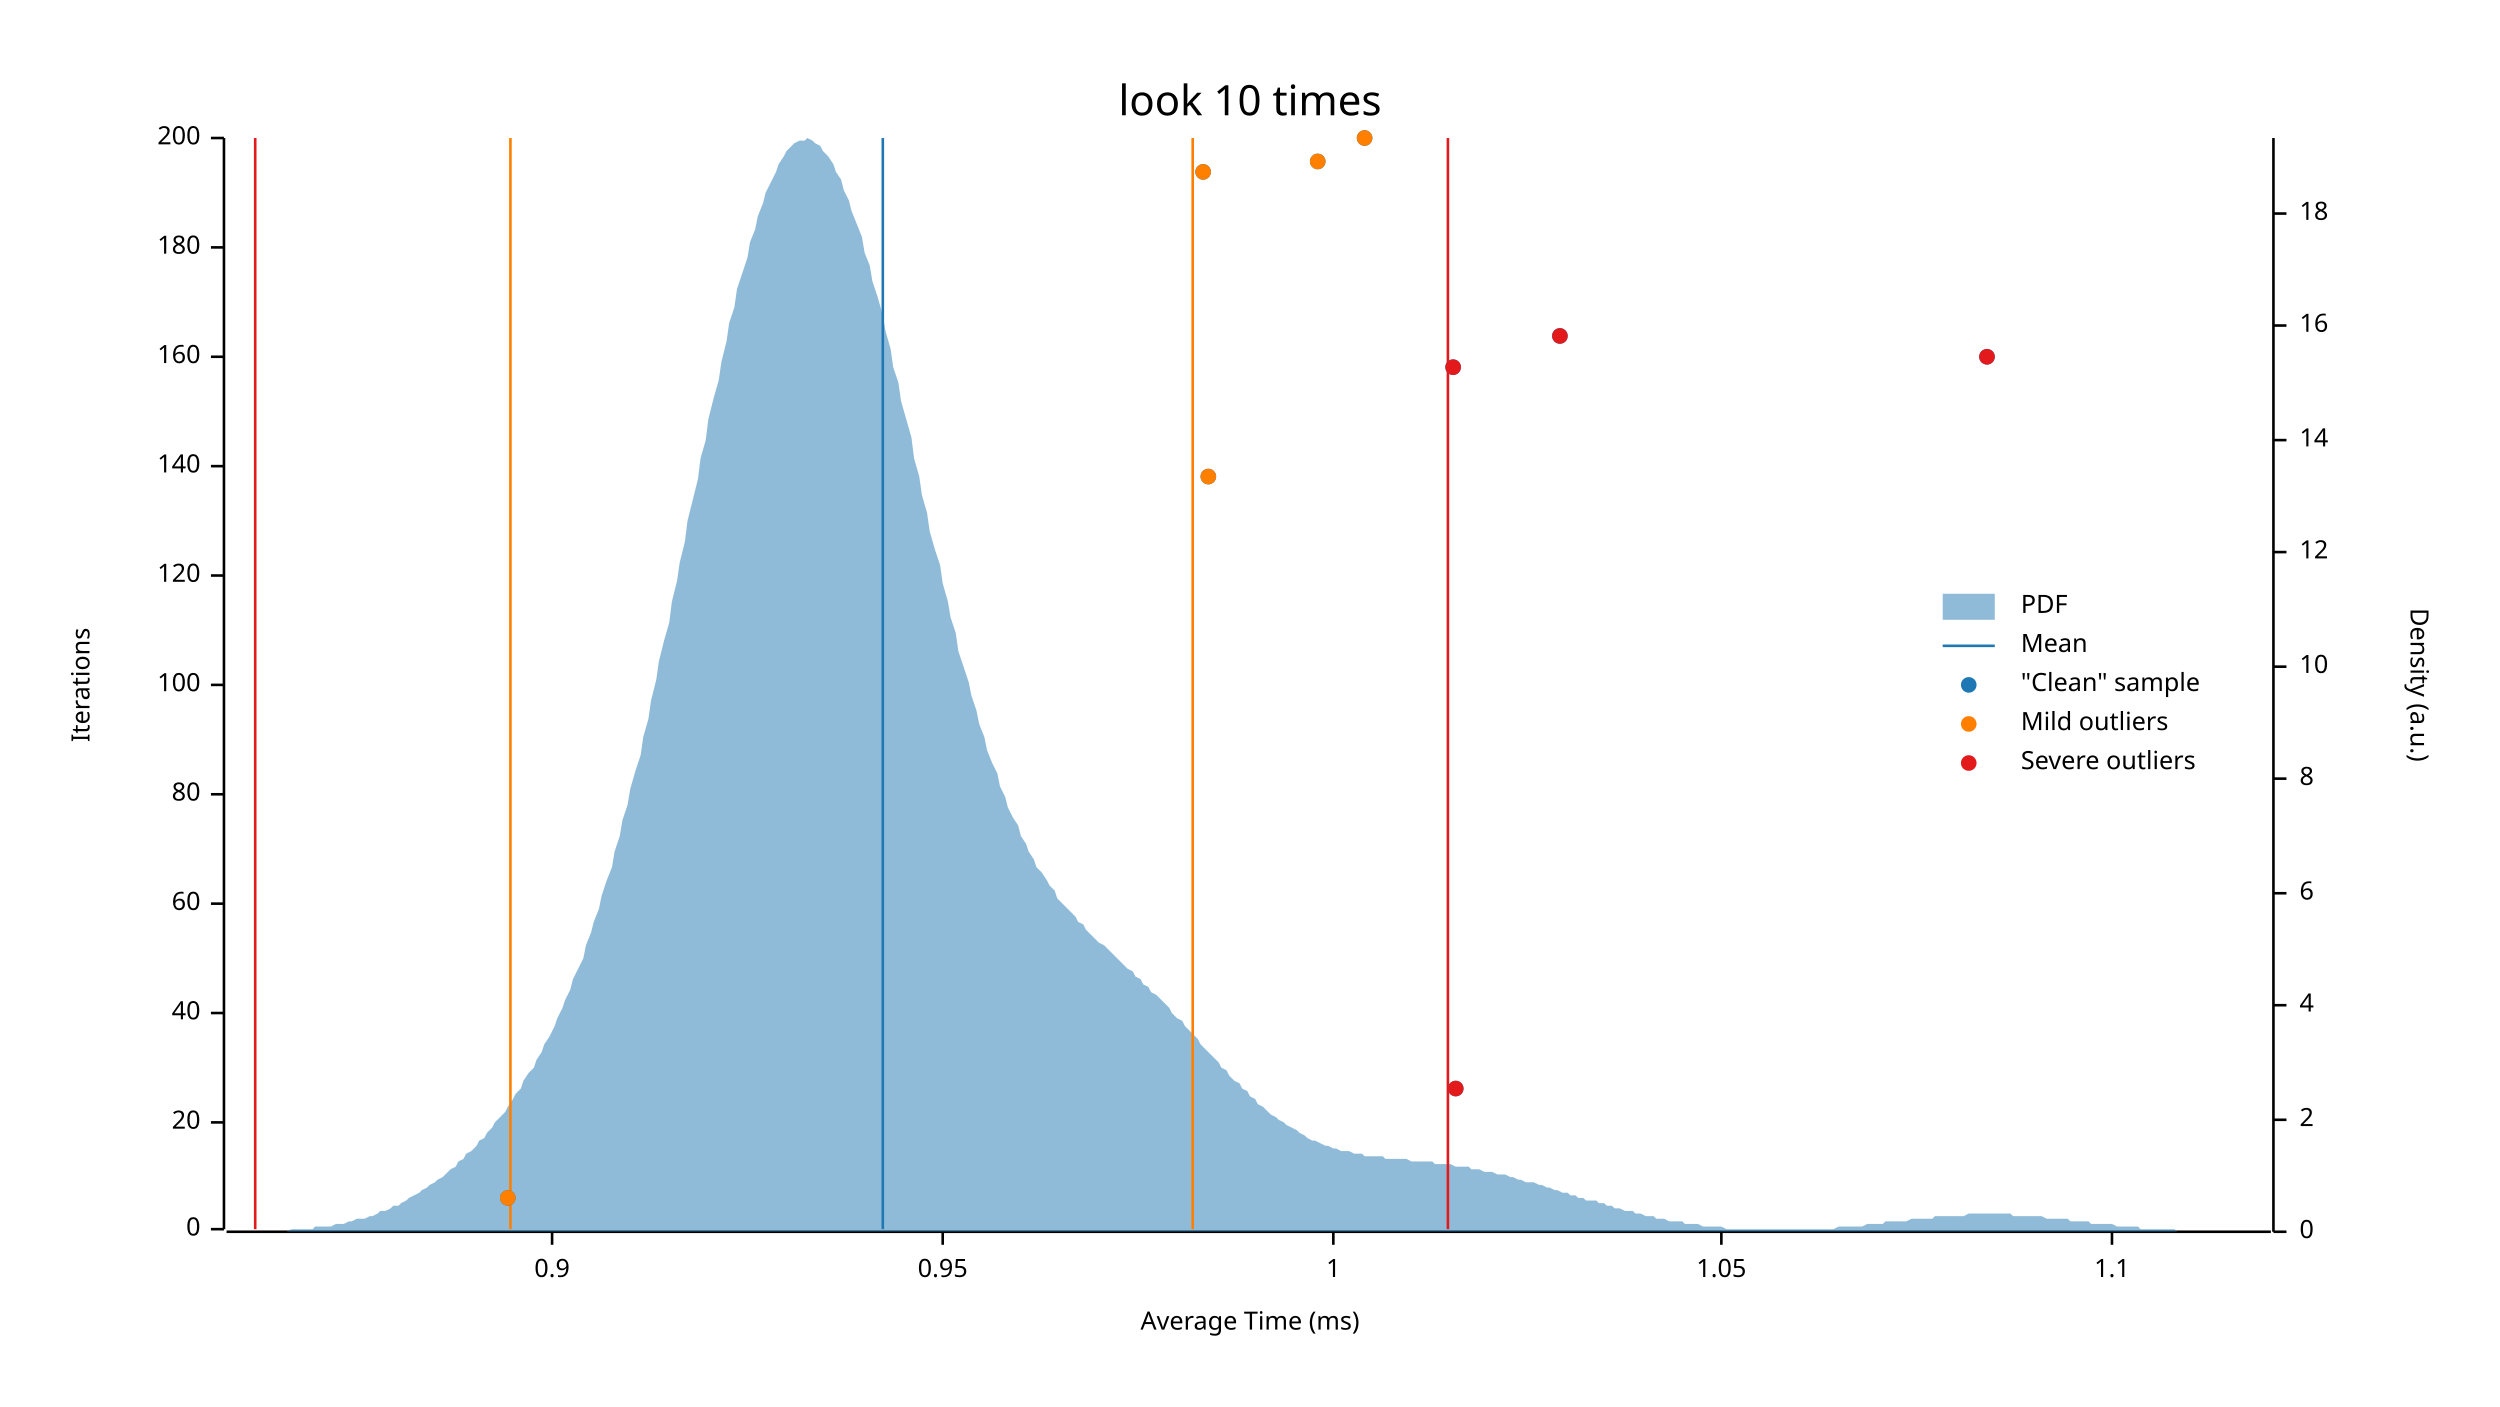
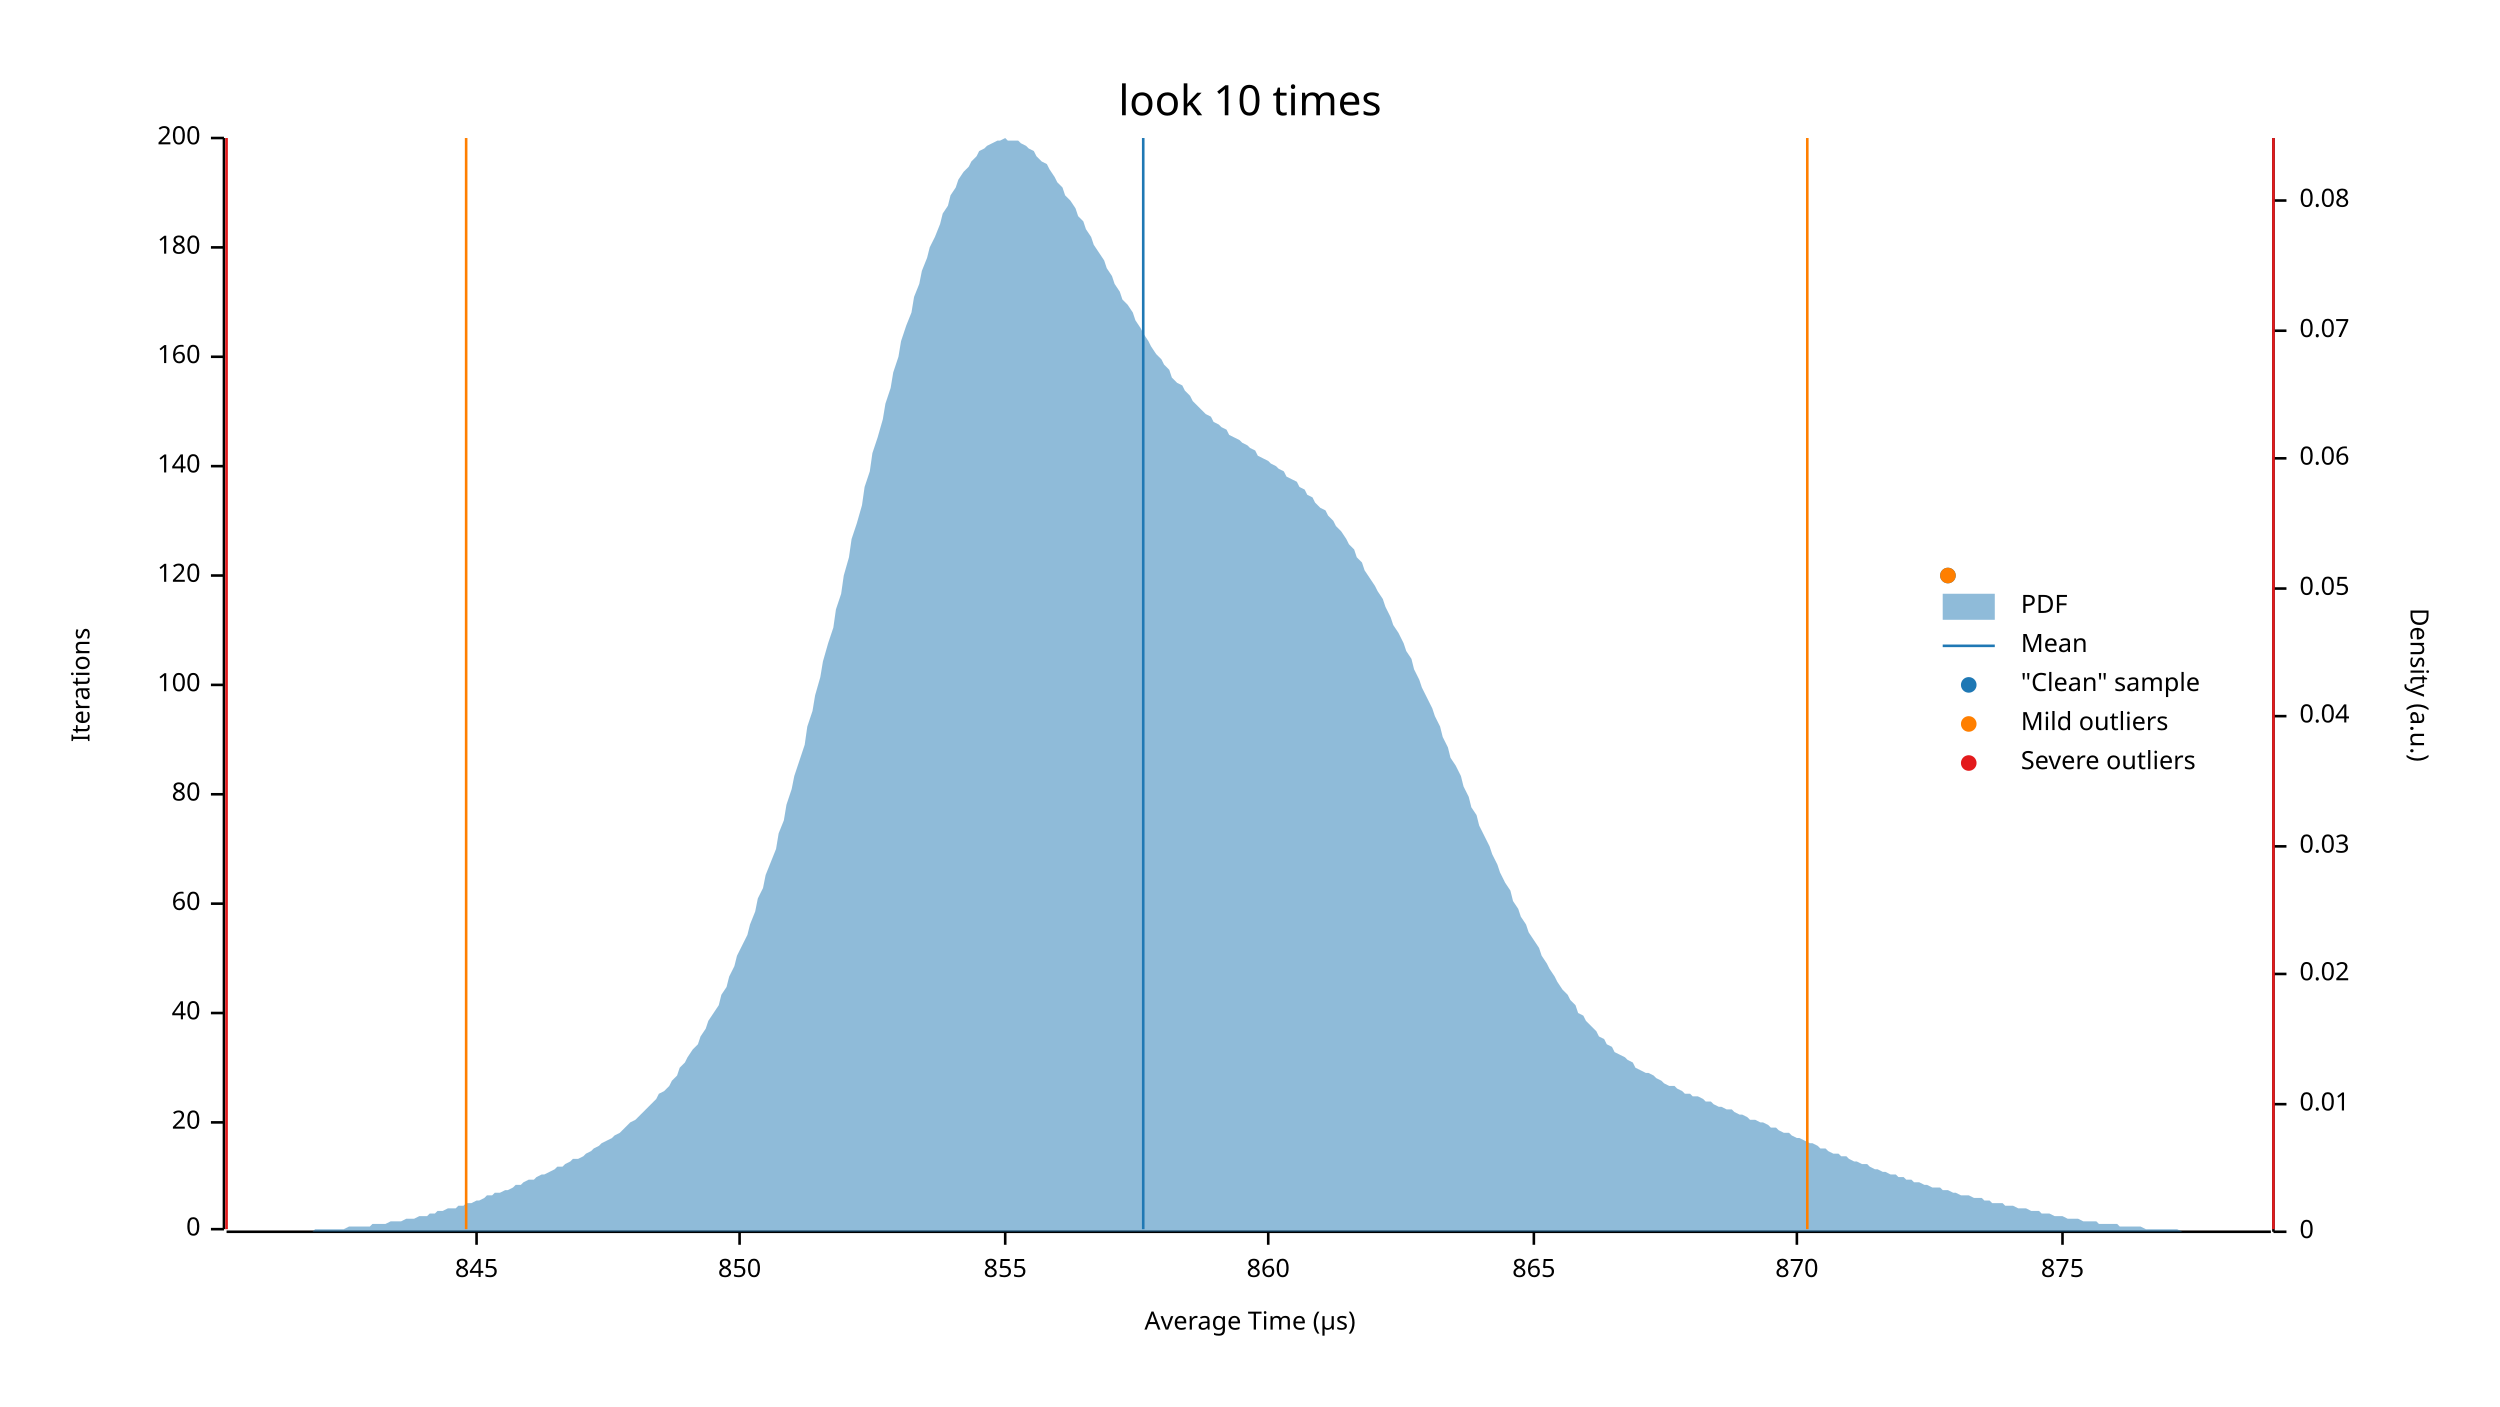
<svg xmlns="http://www.w3.org/2000/svg" width="960" height="540" viewBox="0 0 960 540">
  <text x="480" y="32" dy="0.76em" text-anchor="middle" font-family="sans-serif" font-size="16.129" opacity="1" fill="#000000">
look 10 times
</text>
  <text x="27" y="263" dy="0.76em" text-anchor="middle" font-family="sans-serif" font-size="9.677" opacity="1" fill="#000000" transform="rotate(270, 27, 263)">
Iterations
</text>
  <text x="480" y="513" dy="-0.5ex" text-anchor="middle" font-family="sans-serif" font-size="9.677" opacity="1" fill="#000000">
- Average Time (ms)
+ Average Time (µs)
</text>
  <polyline fill="none" opacity="1" stroke="#000000" stroke-width="1" points="86,53 86,472 " />
  <text x="77" y="472" dy="0.5ex" text-anchor="end" font-family="sans-serif" font-size="9.677" opacity="1" fill="#000000">
0
</text>
  <polyline fill="none" opacity="1" stroke="#000000" stroke-width="1" points="81,472 86,472 " />
  <text x="77" y="431" dy="0.5ex" text-anchor="end" font-family="sans-serif" font-size="9.677" opacity="1" fill="#000000">
20
</text>
  <polyline fill="none" opacity="1" stroke="#000000" stroke-width="1" points="81,431 86,431 " />
  <text x="77" y="389" dy="0.5ex" text-anchor="end" font-family="sans-serif" font-size="9.677" opacity="1" fill="#000000">
40
</text>
  <polyline fill="none" opacity="1" stroke="#000000" stroke-width="1" points="81,389 86,389 " />
  <text x="77" y="347" dy="0.5ex" text-anchor="end" font-family="sans-serif" font-size="9.677" opacity="1" fill="#000000">
60
</text>
  <polyline fill="none" opacity="1" stroke="#000000" stroke-width="1" points="81,347 86,347 " />
  <text x="77" y="305" dy="0.5ex" text-anchor="end" font-family="sans-serif" font-size="9.677" opacity="1" fill="#000000">
80
</text>
  <polyline fill="none" opacity="1" stroke="#000000" stroke-width="1" points="81,305 86,305 " />
  <text x="77" y="263" dy="0.5ex" text-anchor="end" font-family="sans-serif" font-size="9.677" opacity="1" fill="#000000">
100
</text>
  <polyline fill="none" opacity="1" stroke="#000000" stroke-width="1" points="81,263 86,263 " />
  <text x="77" y="221" dy="0.5ex" text-anchor="end" font-family="sans-serif" font-size="9.677" opacity="1" fill="#000000">
120
</text>
  <polyline fill="none" opacity="1" stroke="#000000" stroke-width="1" points="81,221 86,221 " />
  <text x="77" y="179" dy="0.5ex" text-anchor="end" font-family="sans-serif" font-size="9.677" opacity="1" fill="#000000">
140
</text>
  <polyline fill="none" opacity="1" stroke="#000000" stroke-width="1" points="81,179 86,179 " />
  <text x="77" y="137" dy="0.5ex" text-anchor="end" font-family="sans-serif" font-size="9.677" opacity="1" fill="#000000">
160
</text>
  <polyline fill="none" opacity="1" stroke="#000000" stroke-width="1" points="81,137 86,137 " />
  <text x="77" y="95" dy="0.5ex" text-anchor="end" font-family="sans-serif" font-size="9.677" opacity="1" fill="#000000">
180
</text>
  <polyline fill="none" opacity="1" stroke="#000000" stroke-width="1" points="81,95 86,95 " />
  <text x="77" y="53" dy="0.5ex" text-anchor="end" font-family="sans-serif" font-size="9.677" opacity="1" fill="#000000">
200
</text>
  <polyline fill="none" opacity="1" stroke="#000000" stroke-width="1" points="81,53 86,53 " />
  <polyline fill="none" opacity="1" stroke="#000000" stroke-width="1" points="87,473 872,473 " />
-   <text x="212" y="483" dy="0.76em" text-anchor="middle" font-family="sans-serif" font-size="9.677" opacity="1" fill="#000000">
- 0.9
+   <text x="183" y="483" dy="0.76em" text-anchor="middle" font-family="sans-serif" font-size="9.677" opacity="1" fill="#000000">
+ 845
</text>
-   <polyline fill="none" opacity="1" stroke="#000000" stroke-width="1" points="212,473 212,478 " />
-   <text x="362" y="483" dy="0.76em" text-anchor="middle" font-family="sans-serif" font-size="9.677" opacity="1" fill="#000000">
- 0.95
+   <polyline fill="none" opacity="1" stroke="#000000" stroke-width="1" points="183,473 183,478 " />
+   <text x="284" y="483" dy="0.76em" text-anchor="middle" font-family="sans-serif" font-size="9.677" opacity="1" fill="#000000">
+ 850
</text>
-   <polyline fill="none" opacity="1" stroke="#000000" stroke-width="1" points="362,473 362,478 " />
-   <text x="512" y="483" dy="0.76em" text-anchor="middle" font-family="sans-serif" font-size="9.677" opacity="1" fill="#000000">
- 1
+   <polyline fill="none" opacity="1" stroke="#000000" stroke-width="1" points="284,473 284,478 " />
+   <text x="386" y="483" dy="0.76em" text-anchor="middle" font-family="sans-serif" font-size="9.677" opacity="1" fill="#000000">
+ 855
</text>
-   <polyline fill="none" opacity="1" stroke="#000000" stroke-width="1" points="512,473 512,478 " />
-   <text x="661" y="483" dy="0.76em" text-anchor="middle" font-family="sans-serif" font-size="9.677" opacity="1" fill="#000000">
- 1.05
+   <polyline fill="none" opacity="1" stroke="#000000" stroke-width="1" points="386,473 386,478 " />
+   <text x="487" y="483" dy="0.76em" text-anchor="middle" font-family="sans-serif" font-size="9.677" opacity="1" fill="#000000">
+ 860
</text>
-   <polyline fill="none" opacity="1" stroke="#000000" stroke-width="1" points="661,473 661,478 " />
-   <text x="811" y="483" dy="0.76em" text-anchor="middle" font-family="sans-serif" font-size="9.677" opacity="1" fill="#000000">
- 1.1
+   <polyline fill="none" opacity="1" stroke="#000000" stroke-width="1" points="487,473 487,478 " />
+   <text x="589" y="483" dy="0.76em" text-anchor="middle" font-family="sans-serif" font-size="9.677" opacity="1" fill="#000000">
+ 865
</text>
-   <polyline fill="none" opacity="1" stroke="#000000" stroke-width="1" points="811,473 811,478 " />
+   <polyline fill="none" opacity="1" stroke="#000000" stroke-width="1" points="589,473 589,478 " />
+   <text x="690" y="483" dy="0.76em" text-anchor="middle" font-family="sans-serif" font-size="9.677" opacity="1" fill="#000000">
+ 870
+ </text>
+   <polyline fill="none" opacity="1" stroke="#000000" stroke-width="1" points="690,473 690,478 " />
+   <text x="792" y="483" dy="0.76em" text-anchor="middle" font-family="sans-serif" font-size="9.677" opacity="1" fill="#000000">
+ 875
+ </text>
+   <polyline fill="none" opacity="1" stroke="#000000" stroke-width="1" points="792,473 792,478 " />
  <text x="933" y="263" dy="0.76em" text-anchor="middle" font-family="sans-serif" font-size="9.677" opacity="1" fill="#000000" transform="rotate(90, 933, 263)">
Density (a.u.)
</text>
  <polyline fill="none" opacity="1" stroke="#000000" stroke-width="1" points="873,53 873,473 " />
  <text x="883" y="473" dy="0.5ex" text-anchor="start" font-family="sans-serif" font-size="9.677" opacity="1" fill="#000000">
0
</text>
  <polyline fill="none" opacity="1" stroke="#000000" stroke-width="1" points="873,473 878,473 " />
-   <text x="883" y="430" dy="0.5ex" text-anchor="start" font-family="sans-serif" font-size="9.677" opacity="1" fill="#000000">
- 2
+   <text x="883" y="424" dy="0.5ex" text-anchor="start" font-family="sans-serif" font-size="9.677" opacity="1" fill="#000000">
+ 0.01
</text>
-   <polyline fill="none" opacity="1" stroke="#000000" stroke-width="1" points="873,430 878,430 " />
-   <text x="883" y="386" dy="0.5ex" text-anchor="start" font-family="sans-serif" font-size="9.677" opacity="1" fill="#000000">
- 4
+   <polyline fill="none" opacity="1" stroke="#000000" stroke-width="1" points="873,424 878,424 " />
+   <text x="883" y="374" dy="0.5ex" text-anchor="start" font-family="sans-serif" font-size="9.677" opacity="1" fill="#000000">
+ 0.02
</text>
-   <polyline fill="none" opacity="1" stroke="#000000" stroke-width="1" points="873,386 878,386 " />
-   <text x="883" y="343" dy="0.5ex" text-anchor="start" font-family="sans-serif" font-size="9.677" opacity="1" fill="#000000">
- 6
+   <polyline fill="none" opacity="1" stroke="#000000" stroke-width="1" points="873,374 878,374 " />
+   <text x="883" y="325" dy="0.5ex" text-anchor="start" font-family="sans-serif" font-size="9.677" opacity="1" fill="#000000">
+ 0.03
</text>
-   <polyline fill="none" opacity="1" stroke="#000000" stroke-width="1" points="873,343 878,343 " />
-   <text x="883" y="299" dy="0.5ex" text-anchor="start" font-family="sans-serif" font-size="9.677" opacity="1" fill="#000000">
- 8
+   <polyline fill="none" opacity="1" stroke="#000000" stroke-width="1" points="873,325 878,325 " />
+   <text x="883" y="275" dy="0.5ex" text-anchor="start" font-family="sans-serif" font-size="9.677" opacity="1" fill="#000000">
+ 0.04
</text>
-   <polyline fill="none" opacity="1" stroke="#000000" stroke-width="1" points="873,299 878,299 " />
-   <text x="883" y="256" dy="0.5ex" text-anchor="start" font-family="sans-serif" font-size="9.677" opacity="1" fill="#000000">
- 10
+   <polyline fill="none" opacity="1" stroke="#000000" stroke-width="1" points="873,275 878,275 " />
+   <text x="883" y="226" dy="0.5ex" text-anchor="start" font-family="sans-serif" font-size="9.677" opacity="1" fill="#000000">
+ 0.05
</text>
-   <polyline fill="none" opacity="1" stroke="#000000" stroke-width="1" points="873,256 878,256 " />
-   <text x="883" y="212" dy="0.5ex" text-anchor="start" font-family="sans-serif" font-size="9.677" opacity="1" fill="#000000">
- 12
+   <polyline fill="none" opacity="1" stroke="#000000" stroke-width="1" points="873,226 878,226 " />
+   <text x="883" y="176" dy="0.5ex" text-anchor="start" font-family="sans-serif" font-size="9.677" opacity="1" fill="#000000">
+ 0.06
</text>
-   <polyline fill="none" opacity="1" stroke="#000000" stroke-width="1" points="873,212 878,212 " />
-   <text x="883" y="169" dy="0.5ex" text-anchor="start" font-family="sans-serif" font-size="9.677" opacity="1" fill="#000000">
- 14
+   <polyline fill="none" opacity="1" stroke="#000000" stroke-width="1" points="873,176 878,176 " />
+   <text x="883" y="127" dy="0.5ex" text-anchor="start" font-family="sans-serif" font-size="9.677" opacity="1" fill="#000000">
+ 0.07
</text>
-   <polyline fill="none" opacity="1" stroke="#000000" stroke-width="1" points="873,169 878,169 " />
-   <text x="883" y="125" dy="0.5ex" text-anchor="start" font-family="sans-serif" font-size="9.677" opacity="1" fill="#000000">
- 16
+   <polyline fill="none" opacity="1" stroke="#000000" stroke-width="1" points="873,127 878,127 " />
+   <text x="883" y="77" dy="0.5ex" text-anchor="start" font-family="sans-serif" font-size="9.677" opacity="1" fill="#000000">
+ 0.08
</text>
-   <polyline fill="none" opacity="1" stroke="#000000" stroke-width="1" points="873,125 878,125 " />
-   <text x="883" y="82" dy="0.5ex" text-anchor="start" font-family="sans-serif" font-size="9.677" opacity="1" fill="#000000">
- 18
- </text>
-   <polyline fill="none" opacity="1" stroke="#000000" stroke-width="1" points="873,82 878,82 " />
-   <polygon opacity="0.5" fill="#1F78B4" points="87,473 88,473 90,473 91,473 93,473 94,473 96,473 98,473 99,473 101,473 102,473 104,473 105,473 107,473 109,473 110,473 112,472 113,472 115,472 116,472 118,472 120,472 121,471 123,471 124,471 126,471 127,471 129,470 131,470 132,470 134,469 135,469 137,468 138,468 140,468 142,467 143,467 145,466 146,465 148,465 150,464 151,463 153,463 154,462 156,461 157,460 159,459 161,458 162,457 164,456 165,455 167,454 168,453 170,452 172,450 173,449 175,448 176,446 178,445 179,443 181,442 183,440 184,438 186,437 187,435 189,433 190,431 192,429 194,427 195,425 197,422 198,420 200,418 201,415 203,412 205,410 206,407 208,404 209,401 211,398 213,394 214,391 216,387 217,384 219,380 220,376 222,372 224,368 225,363 227,358 228,354 230,349 231,344 233,338 235,333 236,327 238,321 239,315 241,309 242,303 244,296 246,290 247,283 249,276 250,269 252,261 253,254 255,246 257,239 258,231 260,223 261,216 263,208 264,200 266,192 268,184 269,176 271,169 272,161 274,153 276,146 277,139 279,131 280,124 282,118 283,111 285,105 287,99 288,93 290,88 291,83 293,78 294,74 296,70 298,66 299,63 301,60 302,58 304,56 305,55 307,54 309,54 310,53 312,54 313,55 315,56 316,58 318,60 320,63 321,66 323,69 324,73 326,77 327,81 329,86 331,91 332,97 334,102 335,108 337,114 339,121 340,127 342,134 343,141 345,147 346,154 348,161 350,168 351,176 353,183 354,190 356,197 357,204 359,211 361,217 362,224 364,231 365,237 367,243 368,250 370,256 372,262 373,267 375,273 376,278 378,283 379,288 381,293 383,297 384,302 386,306 387,310 389,314 391,317 392,321 394,324 395,327 397,330 398,333 400,335 402,338 403,340 405,342 406,345 408,347 409,348 411,350 413,352 414,354 416,355 417,357 419,359 420,360 422,362 424,363 425,364 427,366 428,367 430,369 431,370 433,372 435,373 436,375 438,376 439,378 441,379 442,381 444,382 446,384 447,385 449,387 450,389 452,391 454,392 455,394 457,396 458,397 460,399 461,401 463,403 465,405 466,406 468,408 469,410 471,411 472,413 474,415 476,416 477,418 479,419 480,421 482,422 483,424 485,425 487,427 488,428 490,429 491,430 493,431 494,432 496,433 498,434 499,435 501,436 502,437 504,438 505,438 507,439 509,440 510,440 512,441 513,441 515,442 517,442 518,442 520,443 521,443 523,443 524,444 526,444 528,444 529,444 531,444 532,445 534,445 535,445 537,445 539,445 540,445 542,446 543,446 545,446 546,446 548,446 550,446 551,447 553,447 554,447 556,447 557,447 559,448 561,448 562,448 564,448 565,449 567,449 568,449 570,450 572,450 573,450 575,451 576,451 578,451 580,452 581,452 583,453 584,453 586,454 587,454 589,454 591,455 592,455 594,456 595,456 597,457 598,457 600,458 602,458 603,459 605,459 606,460 608,460 609,461 611,461 613,461 614,462 616,462 617,463 619,463 620,464 622,464 624,465 625,465 627,465 628,466 630,466 632,467 633,467 635,467 636,468 638,468 639,468 641,469 643,469 644,469 646,469 647,470 649,470 650,470 652,470 654,471 655,471 657,471 658,471 660,471 661,471 663,472 665,472 666,472 668,472 669,472 671,472 672,472 674,472 676,472 677,472 679,472 680,472 682,472 683,472 685,472 687,472 688,472 690,472 691,472 693,472 695,472 696,472 698,472 699,472 701,472 702,472 704,472 706,471 707,471 709,471 710,471 712,471 713,471 715,471 717,470 718,470 720,470 721,470 723,470 724,469 726,469 728,469 729,469 731,469 732,469 734,468 735,468 737,468 739,468 740,468 742,468 743,467 745,467 746,467 748,467 750,467 751,467 753,467 754,467 756,466 758,466 759,466 761,466 762,466 764,466 765,466 767,466 769,466 770,466 772,466 773,467 775,467 776,467 778,467 780,467 781,467 783,467 784,467 786,468 787,468 789,468 791,468 792,468 794,468 795,469 797,469 798,469 800,469 802,469 803,470 805,470 806,470 808,470 809,470 811,470 813,471 814,471 816,471 817,471 819,471 821,471 822,472 824,472 825,472 827,472 828,472 830,472 832,472 833,472 835,472 836,473 838,473 839,473 841,473 843,473 844,473 846,473 847,473 849,473 850,473 852,473 854,473 855,473 857,473 858,473 860,473 861,473 863,473 865,473 866,473 868,473 869,473 871,473 873,473 873,473 87,473 " />
-   <polyline fill="none" opacity="1" stroke="#1F78B4" stroke-width="1" points="339,472 339,53 " />
-   <polyline fill="none" opacity="1" stroke="#FF7F00" stroke-width="1" points="196,472 196,53 " />
-   <polyline fill="none" opacity="1" stroke="#FF7F00" stroke-width="1" points="458,472 458,53 " />
-   <polyline fill="none" opacity="1" stroke="#E31A1C" stroke-width="1" points="98,472 98,53 " />
-   <polyline fill="none" opacity="1" stroke="#E31A1C" stroke-width="1" points="556,472 556,53 " />
-   <circle cx="195" cy="460" r="3" opacity="1" fill="#1F78B4" stroke="none" stroke-width="1" />
-   <circle cx="559" cy="418" r="3" opacity="1" fill="#1F78B4" stroke="none" stroke-width="1" />
-   <circle cx="464" cy="183" r="3" opacity="1" fill="#1F78B4" stroke="none" stroke-width="1" />
-   <circle cx="558" cy="141" r="3" opacity="1" fill="#1F78B4" stroke="none" stroke-width="1" />
-   <circle cx="763" cy="137" r="3" opacity="1" fill="#1F78B4" stroke="none" stroke-width="1" />
-   <circle cx="599" cy="129" r="3" opacity="1" fill="#1F78B4" stroke="none" stroke-width="1" />
-   <circle cx="462" cy="66" r="3" opacity="1" fill="#1F78B4" stroke="none" stroke-width="1" />
-   <circle cx="506" cy="62" r="3" opacity="1" fill="#1F78B4" stroke="none" stroke-width="1" />
-   <circle cx="524" cy="53" r="3" opacity="1" fill="#1F78B4" stroke="none" stroke-width="1" />
-   <circle cx="195" cy="460" r="3" opacity="1" fill="#FF7F00" stroke="none" stroke-width="1" />
-   <circle cx="464" cy="183" r="3" opacity="1" fill="#FF7F00" stroke="none" stroke-width="1" />
-   <circle cx="462" cy="66" r="3" opacity="1" fill="#FF7F00" stroke="none" stroke-width="1" />
-   <circle cx="506" cy="62" r="3" opacity="1" fill="#FF7F00" stroke="none" stroke-width="1" />
-   <circle cx="524" cy="53" r="3" opacity="1" fill="#FF7F00" stroke="none" stroke-width="1" />
-   <circle cx="559" cy="418" r="3" opacity="1" fill="#E31A1C" stroke="none" stroke-width="1" />
-   <circle cx="558" cy="141" r="3" opacity="1" fill="#E31A1C" stroke="none" stroke-width="1" />
-   <circle cx="763" cy="137" r="3" opacity="1" fill="#E31A1C" stroke="none" stroke-width="1" />
-   <circle cx="599" cy="129" r="3" opacity="1" fill="#E31A1C" stroke="none" stroke-width="1" />
+   <polyline fill="none" opacity="1" stroke="#000000" stroke-width="1" points="873,77 878,77 " />
+   <polygon opacity="0.5" fill="#1F78B4" points="87,473 88,473 90,473 91,473 93,473 94,473 96,473 98,473 99,473 101,473 102,473 104,473 105,473 107,473 109,473 110,473 112,473 113,473 115,473 116,473 118,473 120,473 121,472 123,472 124,472 126,472 127,472 129,472 131,472 132,472 134,471 135,471 137,471 138,471 140,471 142,471 143,470 145,470 146,470 148,470 150,469 151,469 153,469 154,469 156,468 157,468 159,468 161,467 162,467 164,467 165,466 167,466 168,465 170,465 172,464 173,464 175,464 176,463 178,463 179,462 181,462 183,461 184,461 186,460 187,459 189,459 190,458 192,458 194,457 195,457 197,456 198,455 200,455 201,454 203,453 205,453 206,452 208,451 209,451 211,450 213,449 214,448 216,448 217,447 219,446 220,445 222,445 224,444 225,443 227,442 228,441 230,440 231,439 233,438 235,437 236,436 238,435 239,434 241,432 242,431 244,430 246,428 247,427 249,425 250,424 252,422 253,420 255,419 257,417 258,415 260,413 261,410 263,408 264,406 266,403 268,401 269,398 271,395 272,392 274,389 276,386 277,382 279,379 280,375 282,371 283,367 285,363 287,359 288,355 290,350 291,345 293,341 294,336 296,331 298,326 299,320 301,315 302,309 304,303 305,298 307,292 309,286 310,279 312,273 313,267 315,260 316,254 318,247 320,241 321,234 323,228 324,221 326,214 327,207 329,201 331,194 332,187 334,181 335,174 337,168 339,161 340,155 342,149 343,143 345,137 346,131 348,125 350,120 351,114 353,109 354,104 356,99 357,95 359,91 361,86 362,82 364,79 365,75 367,72 368,69 370,66 372,64 373,62 375,60 376,58 378,57 379,56 381,55 383,54 384,54 386,53 387,54 389,54 391,54 392,55 394,56 395,57 397,58 398,60 400,62 402,63 403,65 405,68 406,70 408,72 409,75 411,77 413,80 414,83 416,85 417,88 419,91 420,94 422,97 424,100 425,103 427,106 428,109 430,112 431,115 433,117 435,120 436,123 438,126 439,128 441,131 442,133 444,136 446,138 447,140 449,142 450,145 452,147 454,148 455,150 457,152 458,154 460,156 461,157 463,159 465,160 466,162 468,163 469,164 471,165 472,167 474,168 476,169 477,170 479,171 480,172 482,173 483,175 485,176 487,177 488,178 490,179 491,180 493,181 494,183 496,184 498,185 499,187 501,188 502,190 504,191 505,193 507,195 509,196 510,198 512,200 513,202 515,204 517,207 518,209 520,211 521,214 523,216 524,219 526,222 528,225 529,227 531,230 532,233 534,237 535,240 537,243 539,247 540,250 542,253 543,257 545,261 546,264 548,268 550,272 551,275 553,279 554,283 556,287 557,291 559,294 561,298 562,302 564,306 565,310 567,313 568,317 570,321 572,325 573,328 575,332 576,335 578,339 580,342 581,346 583,349 584,352 586,355 587,358 589,361 591,364 592,367 594,370 595,372 597,375 598,377 600,380 602,382 603,384 605,386 606,389 608,390 609,392 611,394 613,396 614,398 616,399 617,401 619,402 620,404 622,405 624,406 625,407 627,408 628,410 630,411 632,412 633,412 635,413 636,414 638,415 639,416 641,417 643,417 644,418 646,419 647,420 649,420 650,421 652,421 654,422 655,423 657,423 658,424 660,425 661,425 663,426 665,426 666,427 668,428 669,428 671,429 672,430 674,430 676,431 677,431 679,432 680,433 682,433 683,434 685,435 687,435 688,436 690,437 691,437 693,438 695,439 696,439 698,440 699,441 701,441 702,442 704,443 706,443 707,444 709,444 710,445 712,446 713,446 715,447 717,447 718,448 720,449 721,449 723,450 724,450 726,451 728,451 729,452 731,452 732,453 734,453 735,454 737,454 739,455 740,455 742,456 743,456 745,456 746,457 748,457 750,458 751,458 753,459 754,459 756,459 758,460 759,460 761,460 762,461 764,461 765,462 767,462 769,462 770,463 772,463 773,463 775,464 776,464 778,464 780,465 781,465 783,465 784,466 786,466 787,466 789,467 791,467 792,467 794,468 795,468 797,468 798,468 800,469 802,469 803,469 805,469 806,470 808,470 809,470 811,470 813,470 814,471 816,471 817,471 819,471 821,471 822,471 824,472 825,472 827,472 828,472 830,472 832,472 833,472 835,472 836,472 838,473 839,473 841,473 843,473 844,473 846,473 847,473 849,473 850,473 852,473 854,473 855,473 857,473 858,473 860,473 861,473 863,473 865,473 866,473 868,473 869,473 871,473 873,473 873,473 87,473 " />
+   <polyline fill="none" opacity="1" stroke="#1F78B4" stroke-width="1" points="439,472 439,53 " />
+   <polyline fill="none" opacity="1" stroke="#FF7F00" stroke-width="1" points="179,472 179,53 " />
+   <polyline fill="none" opacity="1" stroke="#FF7F00" stroke-width="1" points="694,472 694,53 " />
+   <polyline fill="none" opacity="1" stroke="#E31A1C" stroke-width="1" points="87,472 87,53 " />
+   <polyline fill="none" opacity="1" stroke="#E31A1C" stroke-width="1" points="873,472 873,53 " />
+   <circle cx="748" cy="221" r="3" opacity="1" fill="#1F78B4" stroke="none" stroke-width="1" />
+   <circle cx="748" cy="221" r="3" opacity="1" fill="#FF7F00" stroke="none" stroke-width="1" />
  <text x="776" y="228" dy="0.76em" text-anchor="start" font-family="sans-serif" font-size="9.677" opacity="1" fill="#000000">
PDF
</text>
  <text x="776" y="243" dy="0.76em" text-anchor="start" font-family="sans-serif" font-size="9.677" opacity="1" fill="#000000">
Mean
</text>
  <text x="776" y="258" dy="0.76em" text-anchor="start" font-family="sans-serif" font-size="9.677" opacity="1" fill="#000000">
"Clean" sample
</text>
  <text x="776" y="273" dy="0.76em" text-anchor="start" font-family="sans-serif" font-size="9.677" opacity="1" fill="#000000">
Mild outliers
</text>
  <text x="776" y="288" dy="0.76em" text-anchor="start" font-family="sans-serif" font-size="9.677" opacity="1" fill="#000000">
Severe outliers
</text>
  <rect x="746" y="228" width="20" height="10" opacity="0.5" fill="#1F78B4" stroke="none" />
  <polyline fill="none" opacity="1" stroke="#1F78B4" stroke-width="1" points="746,248 766,248 " />
  <circle cx="756" cy="263" r="3" opacity="1" fill="#1F78B4" stroke="none" stroke-width="1" />
  <circle cx="756" cy="278" r="3" opacity="1" fill="#FF7F00" stroke="none" stroke-width="1" />
  <circle cx="756" cy="293" r="3" opacity="1" fill="#E31A1C" stroke="none" stroke-width="1" />
</svg>
